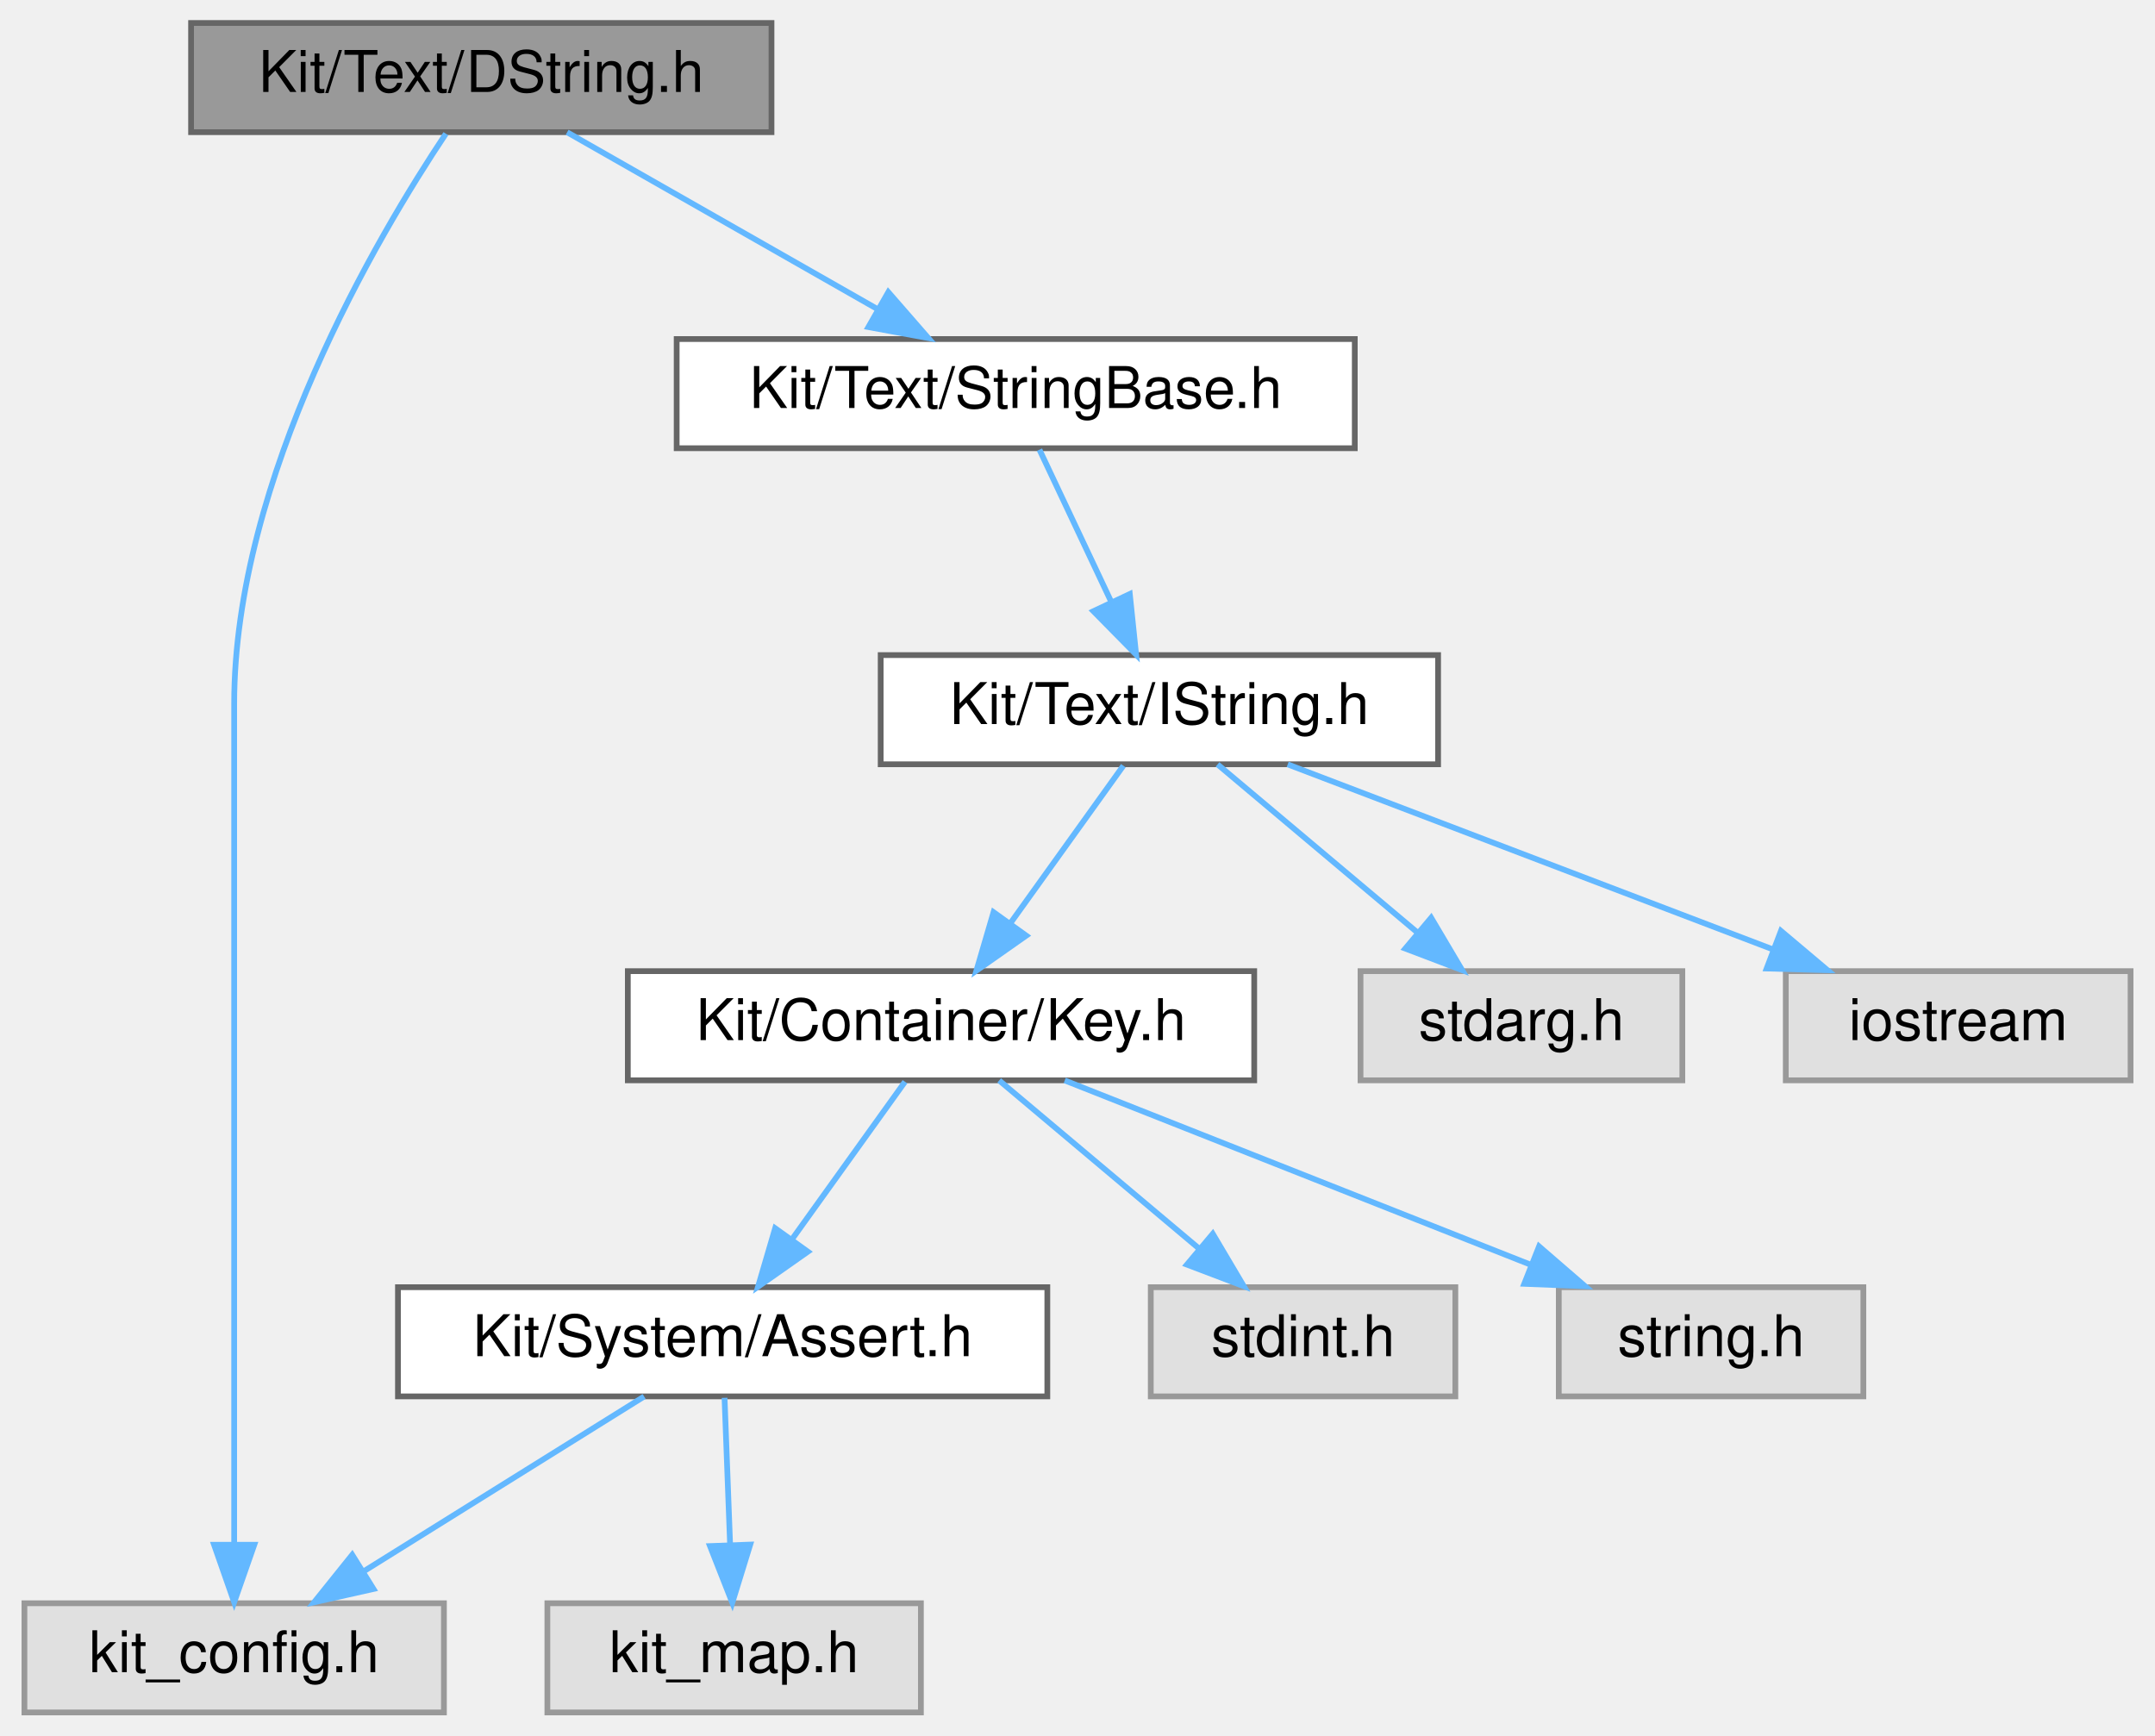
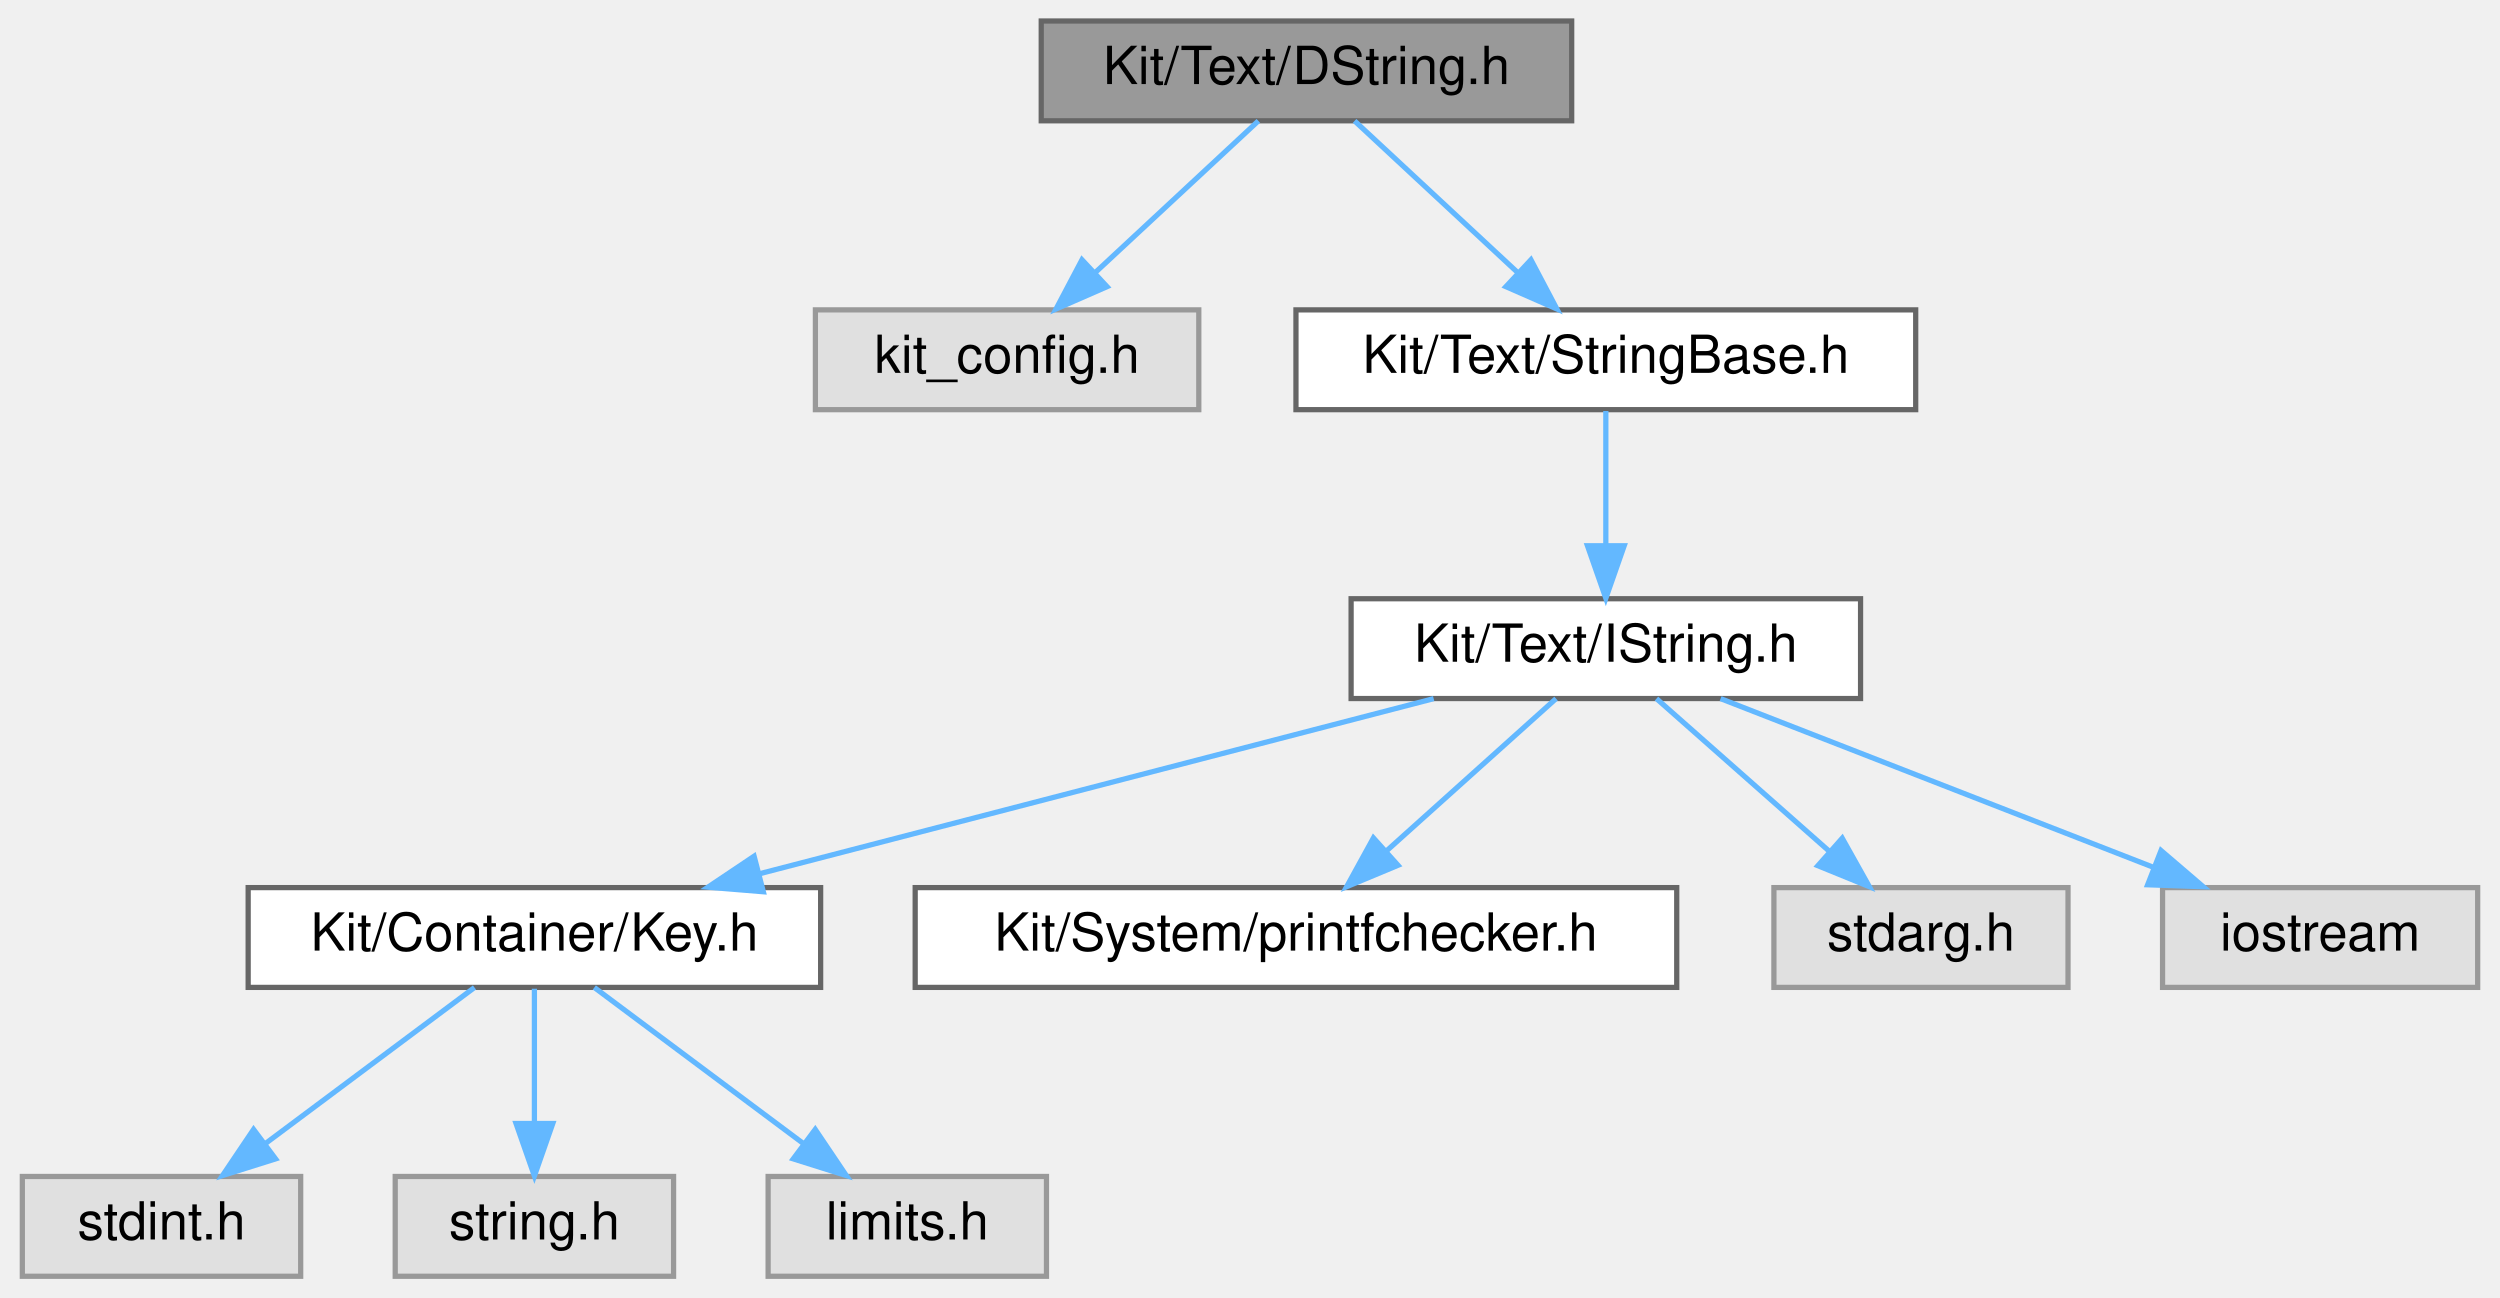
- <svg xmlns="http://www.w3.org/2000/svg" xmlns:xlink="http://www.w3.org/1999/xlink" width="375pt" height="302pt" viewBox="0.00 0.00 374.50 302.00">
-   <g id="graph0" class="graph" transform="scale(1 1) rotate(0) translate(4 298)">
+ <svg xmlns="http://www.w3.org/2000/svg" xmlns:xlink="http://www.w3.org/1999/xlink" width="476pt" height="247pt" viewBox="0.00 0.00 475.50 247.00">
+   <g id="graph0" class="graph" transform="scale(1 1) rotate(0) translate(4 243)">
    <g id="Node000001" class="node">
      <g id="a_Node000001">
        <a xlink:title=" ">
-           <polygon fill="#999999" stroke="#666666" points="130,-294 29,-294 29,-275 130,-275 130,-294" />
-           <text text-anchor="middle" x="79.5" y="-282" font-family="Helvetica,sans-Serif" font-size="10.00">Kit/Text/DString.h</text>
+           <polygon fill="#999999" stroke="#666666" points="295,-239 194,-239 194,-220 295,-220 295,-239" />
+           <text text-anchor="middle" x="244.5" y="-227" font-family="Helvetica,sans-Serif" font-size="10.00">Kit/Text/DString.h</text>
        </a>
      </g>
    </g>
    <g id="Node000002" class="node">
      <g id="a_Node000002">
        <a xlink:title=" ">
-           <polygon fill="#e0e0e0" stroke="#999999" points="73,-19 0,-19 0,0 73,0 73,-19" />
-           <text text-anchor="middle" x="36.5" y="-7" font-family="Helvetica,sans-Serif" font-size="10.00">kit_config.h</text>
+           <polygon fill="#e0e0e0" stroke="#999999" points="224,-184 151,-184 151,-165 224,-165 224,-184" />
+           <text text-anchor="middle" x="187.5" y="-172" font-family="Helvetica,sans-Serif" font-size="10.00">kit_config.h</text>
        </a>
      </g>
    </g>
    <g id="edge1_Node000001_Node000002" class="edge">
      <g id="a_edge1_Node000001_Node000002">
        <a xlink:title=" ">
-           <path fill="none" stroke="#63b8ff" d="M73.34,-274.73C61.45,-256.92 36.5,-214.85 36.5,-175.5 36.5,-175.5 36.5,-175.5 36.5,-118.5 36.5,-87.19 36.5,-50.77 36.5,-29.23" />
-           <polygon fill="#63b8ff" stroke="#63b8ff" points="40,-29.18 36.5,-19.18 33,-29.18 40,-29.18" />
+           <path fill="none" stroke="#63b8ff" d="M235.34,-219.98C227,-212.23 214.47,-200.58 204.32,-191.14" />
+           <polygon fill="#63b8ff" stroke="#63b8ff" points="206.53,-188.42 196.82,-184.17 201.76,-193.54 206.53,-188.42" />
        </a>
      </g>
    </g>
    <g id="Node000003" class="node">
      <g id="a_Node000003">
        <a xlink:href="_string_base_8h.html" target="_top" xlink:title=" ">
-           <polygon fill="white" stroke="#666666" points="231.5,-239 113.5,-239 113.5,-220 231.5,-220 231.5,-239" />
-           <text text-anchor="middle" x="172.5" y="-227" font-family="Helvetica,sans-Serif" font-size="10.00">Kit/Text/StringBase.h</text>
+           <polygon fill="white" stroke="#666666" points="360.5,-184 242.5,-184 242.5,-165 360.5,-165 360.5,-184" />
+           <text text-anchor="middle" x="301.5" y="-172" font-family="Helvetica,sans-Serif" font-size="10.00">Kit/Text/StringBase.h</text>
        </a>
      </g>
    </g>
    <g id="edge2_Node000001_Node000003" class="edge">
      <g id="a_edge2_Node000001_Node000003">
        <a xlink:title=" ">
-           <path fill="none" stroke="#63b8ff" d="M94.44,-274.98C109,-266.69 131.37,-253.94 148.43,-244.22" />
-           <polygon fill="#63b8ff" stroke="#63b8ff" points="150.33,-247.16 157.29,-239.17 146.86,-241.08 150.33,-247.16" />
+           <path fill="none" stroke="#63b8ff" d="M253.66,-219.98C262,-212.23 274.53,-200.58 284.68,-191.14" />
+           <polygon fill="#63b8ff" stroke="#63b8ff" points="287.24,-193.54 292.18,-184.17 282.47,-188.42 287.24,-193.54" />
        </a>
      </g>
    </g>
    <g id="Node000004" class="node">
      <g id="a_Node000004">
        <a xlink:href="_i_string_8h.html" target="_top" xlink:title=" ">
-           <polygon fill="white" stroke="#666666" points="246,-184 149,-184 149,-165 246,-165 246,-184" />
-           <text text-anchor="middle" x="197.5" y="-172" font-family="Helvetica,sans-Serif" font-size="10.00">Kit/Text/IString.h</text>
+           <polygon fill="white" stroke="#666666" points="350,-129 253,-129 253,-110 350,-110 350,-129" />
+           <text text-anchor="middle" x="301.5" y="-117" font-family="Helvetica,sans-Serif" font-size="10.00">Kit/Text/IString.h</text>
        </a>
      </g>
    </g>
    <g id="edge3_Node000003_Node000004" class="edge">
      <g id="a_edge3_Node000003_Node000004">
        <a xlink:title=" ">
-           <path fill="none" stroke="#63b8ff" d="M176.63,-219.75C180.01,-212.57 184.92,-202.18 189.12,-193.27" />
-           <polygon fill="#63b8ff" stroke="#63b8ff" points="192.35,-194.63 193.45,-184.09 186.02,-191.64 192.35,-194.63" />
+           <path fill="none" stroke="#63b8ff" d="M301.5,-164.75C301.5,-157.8 301.5,-147.85 301.5,-139.13" />
+           <polygon fill="#63b8ff" stroke="#63b8ff" points="305,-139.09 301.5,-129.09 298,-139.09 305,-139.09" />
        </a>
      </g>
    </g>
    <g id="Node000005" class="node">
      <g id="a_Node000005">
        <a xlink:href="_key_8h.html" target="_top" xlink:title=" ">
-           <polygon fill="white" stroke="#666666" points="214,-129 105,-129 105,-110 214,-110 214,-129" />
-           <text text-anchor="middle" x="159.5" y="-117" font-family="Helvetica,sans-Serif" font-size="10.00">Kit/Container/Key.h</text>
+           <polygon fill="white" stroke="#666666" points="152,-74 43,-74 43,-55 152,-55 152,-74" />
+           <text text-anchor="middle" x="97.5" y="-62" font-family="Helvetica,sans-Serif" font-size="10.00">Kit/Container/Key.h</text>
        </a>
      </g>
    </g>
    <g id="edge4_Node000004_Node000005" class="edge">
      <g id="a_edge4_Node000004_Node000005">
        <a xlink:title=" ">
-           <path fill="none" stroke="#63b8ff" d="M191.23,-164.75C185.91,-157.34 178.14,-146.5 171.62,-137.41" />
-           <polygon fill="#63b8ff" stroke="#63b8ff" points="174.33,-135.18 165.66,-129.09 168.64,-139.26 174.33,-135.18" />
+           <path fill="none" stroke="#63b8ff" d="M268.72,-109.98C233.88,-100.93 178.63,-86.58 140.36,-76.64" />
+           <polygon fill="#63b8ff" stroke="#63b8ff" points="141.09,-73.21 130.53,-74.08 139.33,-79.98 141.09,-73.21" />
+         </a>
+       </g>
+     </g>
+     <g id="Node000009" class="node">
+       <g id="a_Node000009">
+         <a xlink:href="printfchecker_8h.html" target="_top" xlink:title="This file contains macro that enables the GCC (and Clang) compiler to validate printf flags with thei...">
+           <polygon fill="white" stroke="#666666" points="315,-74 170,-74 170,-55 315,-55 315,-74" />
+           <text text-anchor="middle" x="242.5" y="-62" font-family="Helvetica,sans-Serif" font-size="10.00">Kit/System/printfchecker.h</text>
+         </a>
+       </g>
+     </g>
+     <g id="edge8_Node000004_Node000009" class="edge">
+       <g id="a_edge8_Node000004_Node000009">
+         <a xlink:title=" ">
+           <path fill="none" stroke="#63b8ff" d="M292.02,-109.98C283.3,-102.15 270.16,-90.34 259.6,-80.86" />
+           <polygon fill="#63b8ff" stroke="#63b8ff" points="261.93,-78.25 252.15,-74.17 257.25,-83.46 261.93,-78.25" />
        </a>
      </g>
    </g>
    <g id="Node000010" class="node">
      <g id="a_Node000010">
        <a xlink:title=" ">
-           <polygon fill="#e0e0e0" stroke="#999999" points="288.5,-129 232.5,-129 232.5,-110 288.5,-110 288.5,-129" />
-           <text text-anchor="middle" x="260.5" y="-117" font-family="Helvetica,sans-Serif" font-size="10.00">stdarg.h</text>
+           <polygon fill="#e0e0e0" stroke="#999999" points="389.5,-74 333.5,-74 333.5,-55 389.5,-55 389.5,-74" />
+           <text text-anchor="middle" x="361.5" y="-62" font-family="Helvetica,sans-Serif" font-size="10.00">stdarg.h</text>
        </a>
      </g>
    </g>
-     <g id="edge10_Node000004_Node000010" class="edge">
-       <g id="a_edge10_Node000004_Node000010">
+     <g id="edge9_Node000004_Node000010" class="edge">
+       <g id="a_edge9_Node000004_Node000010">
        <a xlink:title=" ">
-           <path fill="none" stroke="#63b8ff" d="M207.62,-164.98C216.94,-157.15 230.97,-145.34 242.24,-135.86" />
-           <polygon fill="#63b8ff" stroke="#63b8ff" points="244.79,-138.29 250.19,-129.17 240.29,-132.93 244.79,-138.29" />
+           <path fill="none" stroke="#63b8ff" d="M311.14,-109.98C320.01,-102.15 333.37,-90.34 344.11,-80.86" />
+           <polygon fill="#63b8ff" stroke="#63b8ff" points="346.51,-83.41 351.68,-74.17 341.87,-78.17 346.51,-83.41" />
        </a>
      </g>
    </g>
    <g id="Node000011" class="node">
      <g id="a_Node000011">
        <a xlink:title=" ">
-           <polygon fill="#e0e0e0" stroke="#999999" points="366.5,-129 306.5,-129 306.5,-110 366.5,-110 366.5,-129" />
-           <text text-anchor="middle" x="336.5" y="-117" font-family="Helvetica,sans-Serif" font-size="10.00">iostream</text>
+           <polygon fill="#e0e0e0" stroke="#999999" points="467.5,-74 407.5,-74 407.5,-55 467.5,-55 467.5,-74" />
+           <text text-anchor="middle" x="437.5" y="-62" font-family="Helvetica,sans-Serif" font-size="10.00">iostream</text>
        </a>
      </g>
    </g>
-     <g id="edge11_Node000004_Node000011" class="edge">
-       <g id="a_edge11_Node000004_Node000011">
+     <g id="edge10_Node000004_Node000011" class="edge">
+       <g id="a_edge10_Node000004_Node000011">
        <a xlink:title=" ">
-           <path fill="none" stroke="#63b8ff" d="M219.83,-164.98C242.7,-156.27 278.46,-142.63 304.36,-132.75" />
-           <polygon fill="#63b8ff" stroke="#63b8ff" points="305.66,-136 313.76,-129.17 303.17,-129.46 305.66,-136" />
+           <path fill="none" stroke="#63b8ff" d="M323.35,-109.98C345.62,-101.3 380.4,-87.75 405.72,-77.88" />
+           <polygon fill="#63b8ff" stroke="#63b8ff" points="407.21,-81.06 415.25,-74.17 404.66,-74.54 407.21,-81.06" />
        </a>
      </g>
    </g>
    <g id="Node000006" class="node">
      <g id="a_Node000006">
-         <a xlink:href="_assert_8h.html" target="_top" xlink:title=" ">
-           <polygon fill="white" stroke="#666666" points="178,-74 65,-74 65,-55 178,-55 178,-74" />
-           <text text-anchor="middle" x="121.5" y="-62" font-family="Helvetica,sans-Serif" font-size="10.00">Kit/System/Assert.h</text>
+         <a xlink:title=" ">
+           <polygon fill="#e0e0e0" stroke="#999999" points="53,-19 0,-19 0,0 53,0 53,-19" />
+           <text text-anchor="middle" x="26.5" y="-7" font-family="Helvetica,sans-Serif" font-size="10.00">stdint.h</text>
        </a>
      </g>
    </g>
    <g id="edge5_Node000005_Node000006" class="edge">
      <g id="a_edge5_Node000005_Node000006">
        <a xlink:title=" ">
-           <path fill="none" stroke="#63b8ff" d="M153.23,-109.75C147.91,-102.34 140.14,-91.5 133.62,-82.41" />
-           <polygon fill="#63b8ff" stroke="#63b8ff" points="136.33,-80.18 127.66,-74.09 130.64,-84.26 136.33,-80.18" />
+           <path fill="none" stroke="#63b8ff" d="M86.09,-54.98C75.39,-47 59.16,-34.88 46.34,-25.31" />
+           <polygon fill="#63b8ff" stroke="#63b8ff" points="48.22,-22.35 38.11,-19.17 44.03,-27.96 48.22,-22.35" />
+         </a>
+       </g>
+     </g>
+     <g id="Node000007" class="node">
+       <g id="a_Node000007">
+         <a xlink:title=" ">
+           <polygon fill="#e0e0e0" stroke="#999999" points="124,-19 71,-19 71,0 124,0 124,-19" />
+           <text text-anchor="middle" x="97.5" y="-7" font-family="Helvetica,sans-Serif" font-size="10.00">string.h</text>
+         </a>
+       </g>
+     </g>
+     <g id="edge6_Node000005_Node000007" class="edge">
+       <g id="a_edge6_Node000005_Node000007">
+         <a xlink:title=" ">
+           <path fill="none" stroke="#63b8ff" d="M97.5,-54.75C97.5,-47.8 97.5,-37.85 97.5,-29.13" />
+           <polygon fill="#63b8ff" stroke="#63b8ff" points="101,-29.09 97.5,-19.09 94,-29.09 101,-29.09" />
        </a>
      </g>
    </g>
    <g id="Node000008" class="node">
      <g id="a_Node000008">
        <a xlink:title=" ">
-           <polygon fill="#e0e0e0" stroke="#999999" points="249,-74 196,-74 196,-55 249,-55 249,-74" />
-           <text text-anchor="middle" x="222.5" y="-62" font-family="Helvetica,sans-Serif" font-size="10.00">stdint.h</text>
+           <polygon fill="#e0e0e0" stroke="#999999" points="195,-19 142,-19 142,0 195,0 195,-19" />
+           <text text-anchor="middle" x="168.5" y="-7" font-family="Helvetica,sans-Serif" font-size="10.00">limits.h</text>
        </a>
      </g>
    </g>
-     <g id="edge8_Node000005_Node000008" class="edge">
-       <g id="a_edge8_Node000005_Node000008">
+     <g id="edge7_Node000005_Node000008" class="edge">
+       <g id="a_edge7_Node000005_Node000008">
        <a xlink:title=" ">
-           <path fill="none" stroke="#63b8ff" d="M169.62,-109.98C178.94,-102.15 192.97,-90.34 204.24,-80.86" />
-           <polygon fill="#63b8ff" stroke="#63b8ff" points="206.79,-83.29 212.19,-74.17 202.29,-77.93 206.79,-83.29" />
-         </a>
-       </g>
-     </g>
-     <g id="Node000009" class="node">
-       <g id="a_Node000009">
-         <a xlink:title=" ">
-           <polygon fill="#e0e0e0" stroke="#999999" points="320,-74 267,-74 267,-55 320,-55 320,-74" />
-           <text text-anchor="middle" x="293.5" y="-62" font-family="Helvetica,sans-Serif" font-size="10.00">string.h</text>
-         </a>
-       </g>
-     </g>
-     <g id="edge9_Node000005_Node000009" class="edge">
-       <g id="a_edge9_Node000005_Node000009">
-         <a xlink:title=" ">
-           <path fill="none" stroke="#63b8ff" d="M181.03,-109.98C202.97,-101.3 237.24,-87.75 262.19,-77.88" />
-           <polygon fill="#63b8ff" stroke="#63b8ff" points="263.57,-81.1 271.58,-74.17 260.99,-74.59 263.57,-81.1" />
-         </a>
-       </g>
-     </g>
-     <g id="edge6_Node000006_Node000002" class="edge">
-       <g id="a_edge6_Node000006_Node000002">
-         <a xlink:title=" ">
-           <path fill="none" stroke="#63b8ff" d="M107.84,-54.98C94.66,-46.77 74.47,-34.18 58.93,-24.49" />
-           <polygon fill="#63b8ff" stroke="#63b8ff" points="60.74,-21.49 50.41,-19.17 57.04,-27.43 60.74,-21.49" />
-         </a>
-       </g>
-     </g>
-     <g id="Node000007" class="node">
-       <g id="a_Node000007">
-         <a xlink:title=" ">
-           <polygon fill="#e0e0e0" stroke="#999999" points="156,-19 91,-19 91,0 156,0 156,-19" />
-           <text text-anchor="middle" x="123.5" y="-7" font-family="Helvetica,sans-Serif" font-size="10.00">kit_map.h</text>
-         </a>
-       </g>
-     </g>
-     <g id="edge7_Node000006_Node000007" class="edge">
-       <g id="a_edge7_Node000006_Node000007">
-         <a xlink:title=" ">
-           <path fill="none" stroke="#63b8ff" d="M121.83,-54.75C122.09,-47.8 122.47,-37.85 122.8,-29.13" />
-           <polygon fill="#63b8ff" stroke="#63b8ff" points="126.3,-29.21 123.18,-19.09 119.3,-28.95 126.3,-29.21" />
+           <path fill="none" stroke="#63b8ff" d="M108.91,-54.98C119.61,-47 135.84,-34.88 148.66,-25.31" />
+           <polygon fill="#63b8ff" stroke="#63b8ff" points="150.97,-27.96 156.89,-19.17 146.78,-22.35 150.97,-27.96" />
        </a>
      </g>
    </g>
  </g>
</svg>
